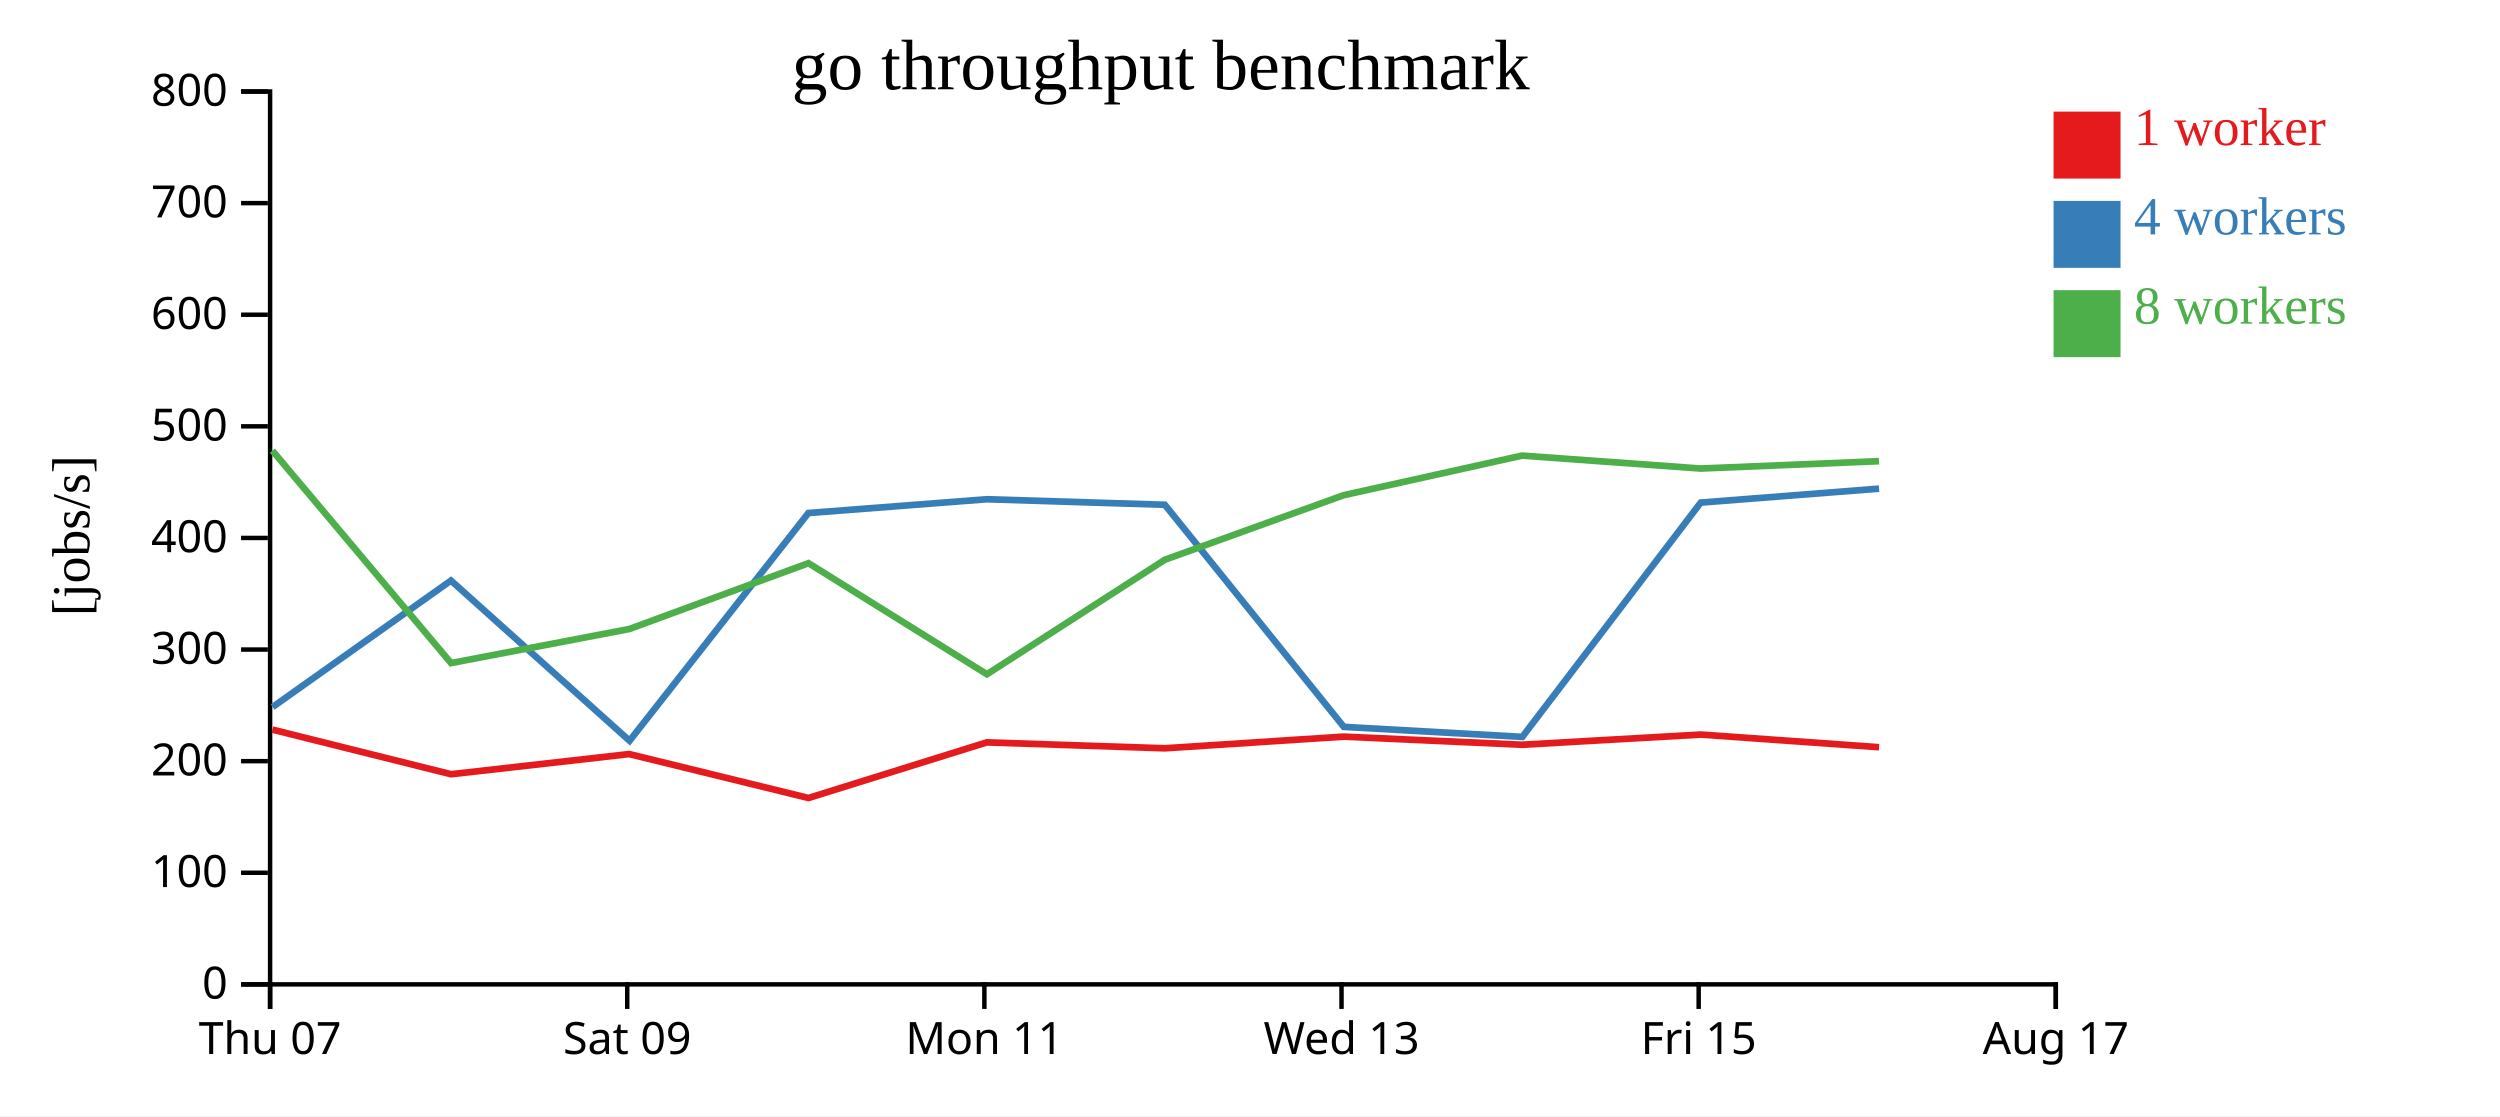
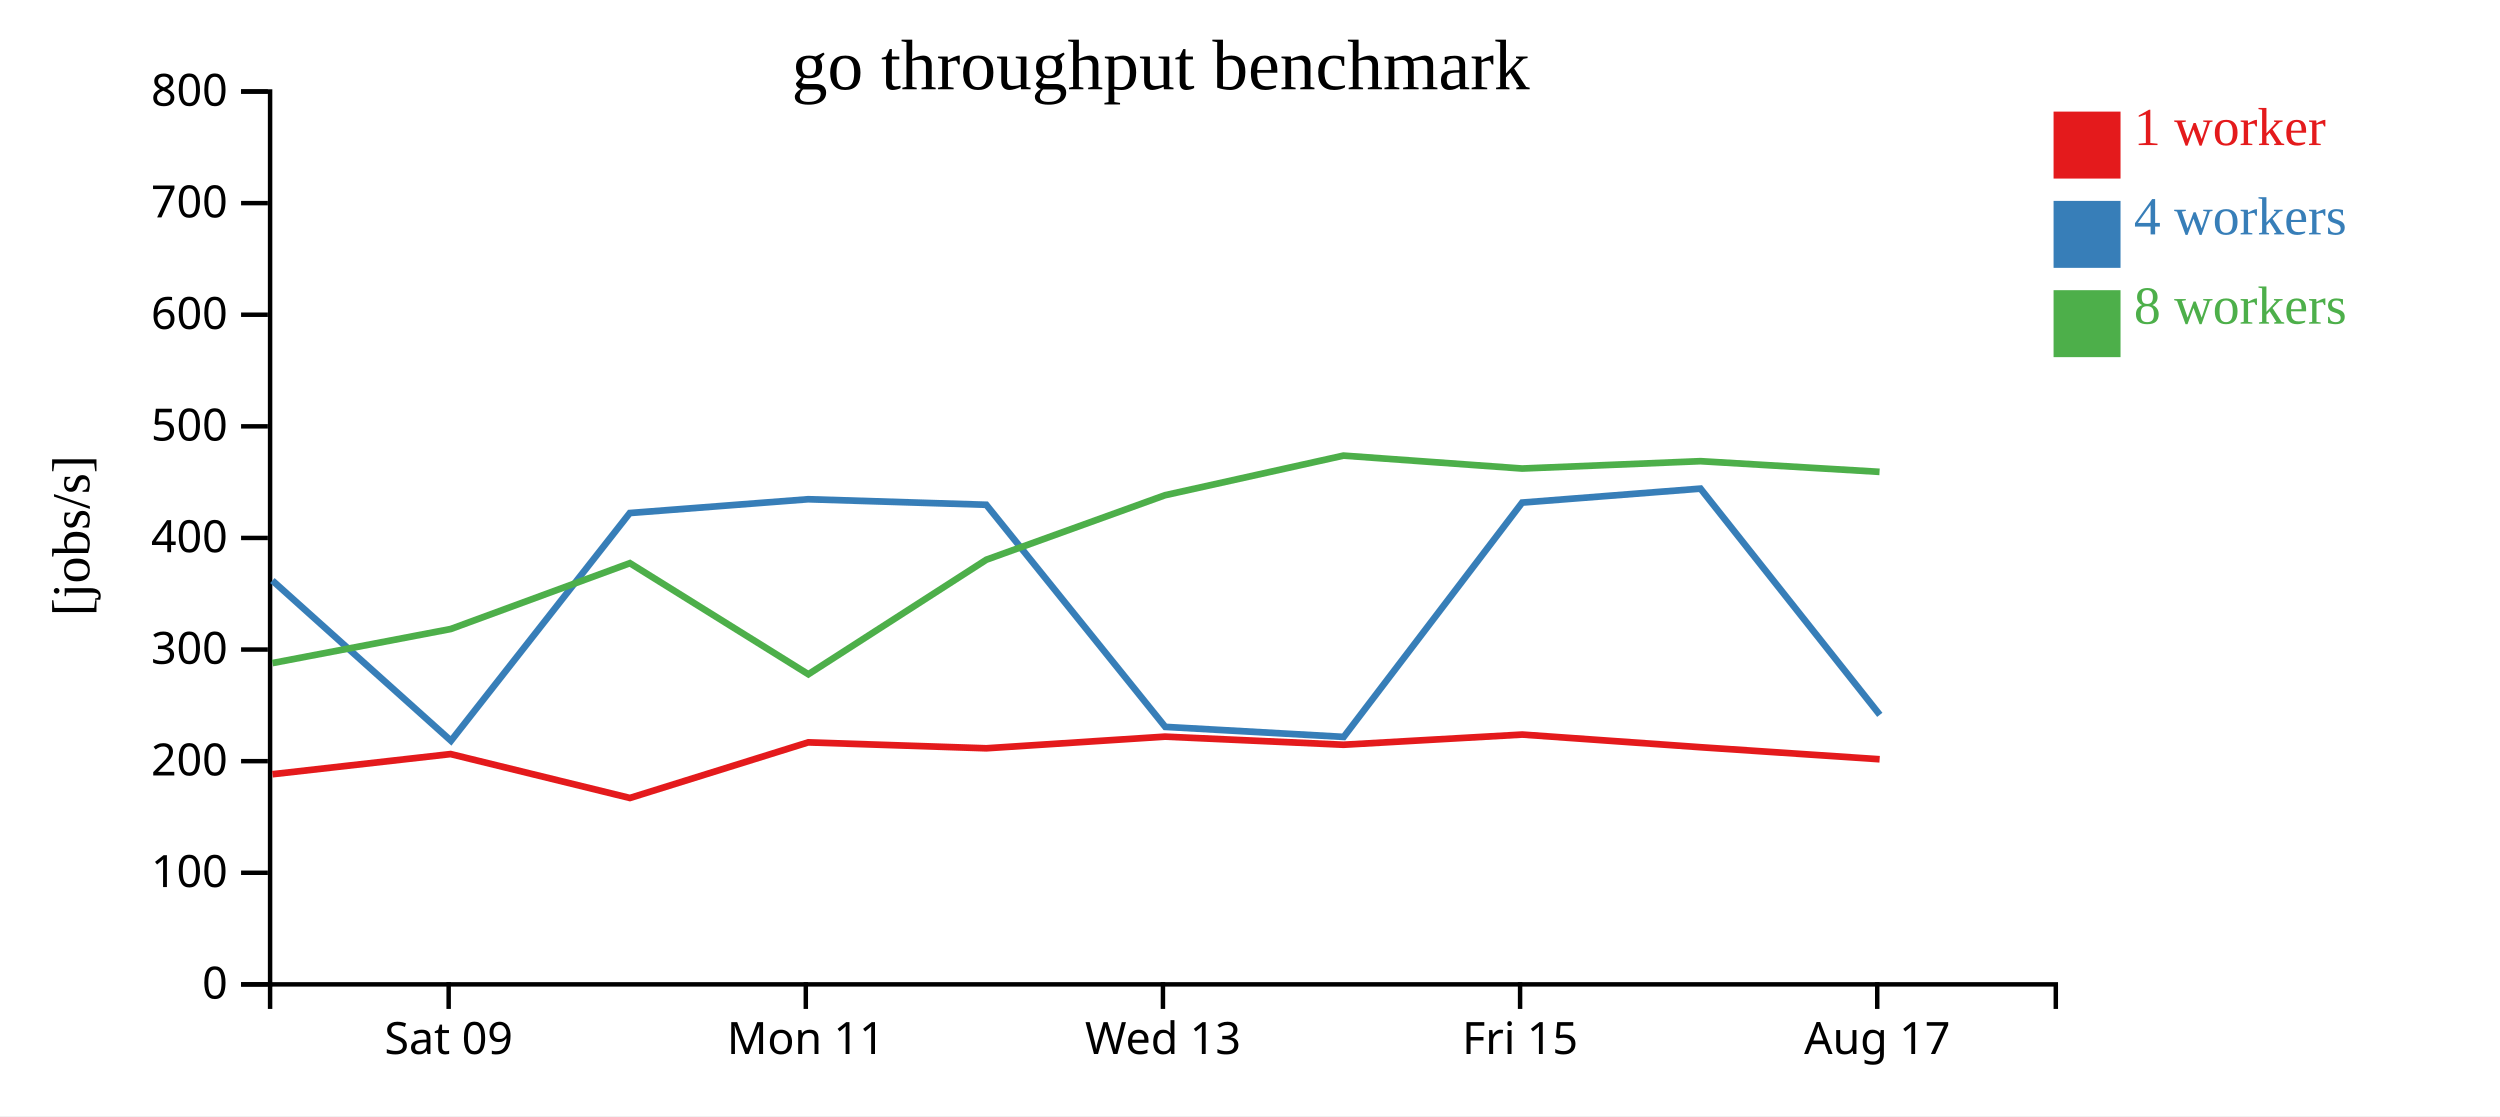
<svg xmlns="http://www.w3.org/2000/svg" width="560" height="250">
  <rect width="100%" height="100%" fill="white" />
  <g transform="translate(60,20)">
    <g transform="translate(0,200)" fill="none" font-size="10" font-family="sans-serif" text-anchor="middle">
      <path class="domain" stroke="currentColor" d="M0.5,6V0.5H400.5V6" />
-       <g class="tick" opacity="1" transform="translate(0.5,0)">
-         <line stroke="currentColor" y2="6" />
-         <text fill="currentColor" y="9" dy="0.71em">Thu 07</text>
-       </g>
-       <g class="tick" opacity="1" transform="translate(80.5,0)">
+       <g class="tick" opacity="1" transform="translate(40.5,0)">
        <line stroke="currentColor" y2="6" />
        <text fill="currentColor" y="9" dy="0.71em">Sat 09</text>
      </g>
-       <g class="tick" opacity="1" transform="translate(160.5,0)">
+       <g class="tick" opacity="1" transform="translate(120.5,0)">
        <line stroke="currentColor" y2="6" />
        <text fill="currentColor" y="9" dy="0.71em">Mon 11</text>
      </g>
-       <g class="tick" opacity="1" transform="translate(240.5,0)">
+       <g class="tick" opacity="1" transform="translate(200.5,0)">
        <line stroke="currentColor" y2="6" />
        <text fill="currentColor" y="9" dy="0.71em">Wed 13</text>
      </g>
-       <g class="tick" opacity="1" transform="translate(320.5,0)">
+       <g class="tick" opacity="1" transform="translate(280.5,0)">
        <line stroke="currentColor" y2="6" />
        <text fill="currentColor" y="9" dy="0.71em">Fri 15</text>
      </g>
-       <g class="tick" opacity="1" transform="translate(400.5,0)">
+       <g class="tick" opacity="1" transform="translate(360.5,0)">
        <line stroke="currentColor" y2="6" />
        <text fill="currentColor" y="9" dy="0.71em">Aug 17</text>
      </g>
    </g>
    <g fill="none" font-size="10" font-family="sans-serif" text-anchor="end">
      <path class="domain" stroke="currentColor" d="M-6,200.5H0.5V0.5H-6" />
      <g class="tick" opacity="1" transform="translate(0,200.5)">
        <line stroke="currentColor" x2="-6" />
        <text fill="currentColor" x="-9" dy="0.32em">0</text>
      </g>
      <g class="tick" opacity="1" transform="translate(0,175.5)">
        <line stroke="currentColor" x2="-6" />
        <text fill="currentColor" x="-9" dy="0.32em">100</text>
      </g>
      <g class="tick" opacity="1" transform="translate(0,150.5)">
        <line stroke="currentColor" x2="-6" />
        <text fill="currentColor" x="-9" dy="0.32em">200</text>
      </g>
      <g class="tick" opacity="1" transform="translate(0,125.5)">
        <line stroke="currentColor" x2="-6" />
        <text fill="currentColor" x="-9" dy="0.32em">300</text>
      </g>
      <g class="tick" opacity="1" transform="translate(0,100.5)">
        <line stroke="currentColor" x2="-6" />
        <text fill="currentColor" x="-9" dy="0.32em">400</text>
      </g>
      <g class="tick" opacity="1" transform="translate(0,75.5)">
        <line stroke="currentColor" x2="-6" />
        <text fill="currentColor" x="-9" dy="0.32em">500</text>
      </g>
      <g class="tick" opacity="1" transform="translate(0,50.5)">
        <line stroke="currentColor" x2="-6" />
        <text fill="currentColor" x="-9" dy="0.32em">600</text>
      </g>
      <g class="tick" opacity="1" transform="translate(0,25.5)">
        <line stroke="currentColor" x2="-6" />
        <text fill="currentColor" x="-9" dy="0.32em">700</text>
      </g>
      <g class="tick" opacity="1" transform="translate(0,0.5)">
        <line stroke="currentColor" x2="-6" />
        <text fill="currentColor" x="-9" dy="0.32em">800</text>
      </g>
    </g>
    <text text-anchor="middle" style="font-size: 12px" transform="rotate(-90)" y="-40" x="-100">[jobs/s]</text>
    <text text-anchor="middle" style="font-size: 16px" y="0" x="200">go throughput benchmark</text>
-     <path class="line" fill="none" stroke="#e41a1c" stroke-width="1.5" d="M1.023,143.433L41.026,153.428L80.937,148.912L121.092,158.749L161.034,146.294L200.928,147.617L240.956,145.007L280.942,146.825L320.97,144.543L360.911,147.379" />
-     <path class="line" fill="none" stroke="#377eb8" stroke-width="1.5" d="M1.059,138.376L41.012,110.045L81.023,145.932L121.072,94.921L161.026,91.83L200.922,93.071L241.015,142.82L280.994,145.067L320.963,92.581L360.912,89.454" />
-     <path class="line" fill="none" stroke="#4daf4a" stroke-width="1.5" d="M1.009,80.943L41.035,128.527L80.975,120.894L121.095,106.15L161.067,131.034L200.944,105.375L240.946,90.933L280.928,82.057L320.954,84.952L360.895,83.305" />
+     <path class="line" fill="none" stroke="#e41a1c" stroke-width="1.5" d="M1.026,153.428L40.937,148.912L81.092,158.749L121.034,146.294L160.928,147.617L200.956,145.007L240.942,146.825L280.97,144.543L320.911,147.379L361.038,150.075" />
+     <path class="line" fill="none" stroke="#377eb8" stroke-width="1.5" d="M1.012,110.045L41.023,145.932L81.072,94.921L121.026,91.83L160.922,93.071L201.015,142.82L240.994,145.067L280.963,92.581L320.912,89.454L361.076,140.122" />
+     <path class="line" fill="none" stroke="#4daf4a" stroke-width="1.5" d="M1.035,128.527L40.975,120.894L81.095,106.15L121.067,131.034L160.944,105.375L200.946,90.933L240.928,82.057L280.954,84.952L320.895,83.305L361.019,85.697" />
    <rect class="dot" x="400" y="5" width="15" height="15" style="fill: #e41a1c;" />
    <rect class="dot" x="400" y="25" width="15" height="15" style="fill: #377eb8;" />
    <rect class="dot" x="400" y="45" width="15" height="15" style="fill: #4daf4a;" />
    <text class="label" x="418" y="12.5" style="fill: #e41a1c; alignment-baseline: middle;" text-anchor="left">1 worker</text>
    <text class="label" x="418" y="32.5" style="fill: #377eb8; alignment-baseline: middle;" text-anchor="left">4 workers</text>
    <text class="label" x="418" y="52.5" style="fill: #4daf4a; alignment-baseline: middle;" text-anchor="left">8 workers</text>
  </g>
</svg>
